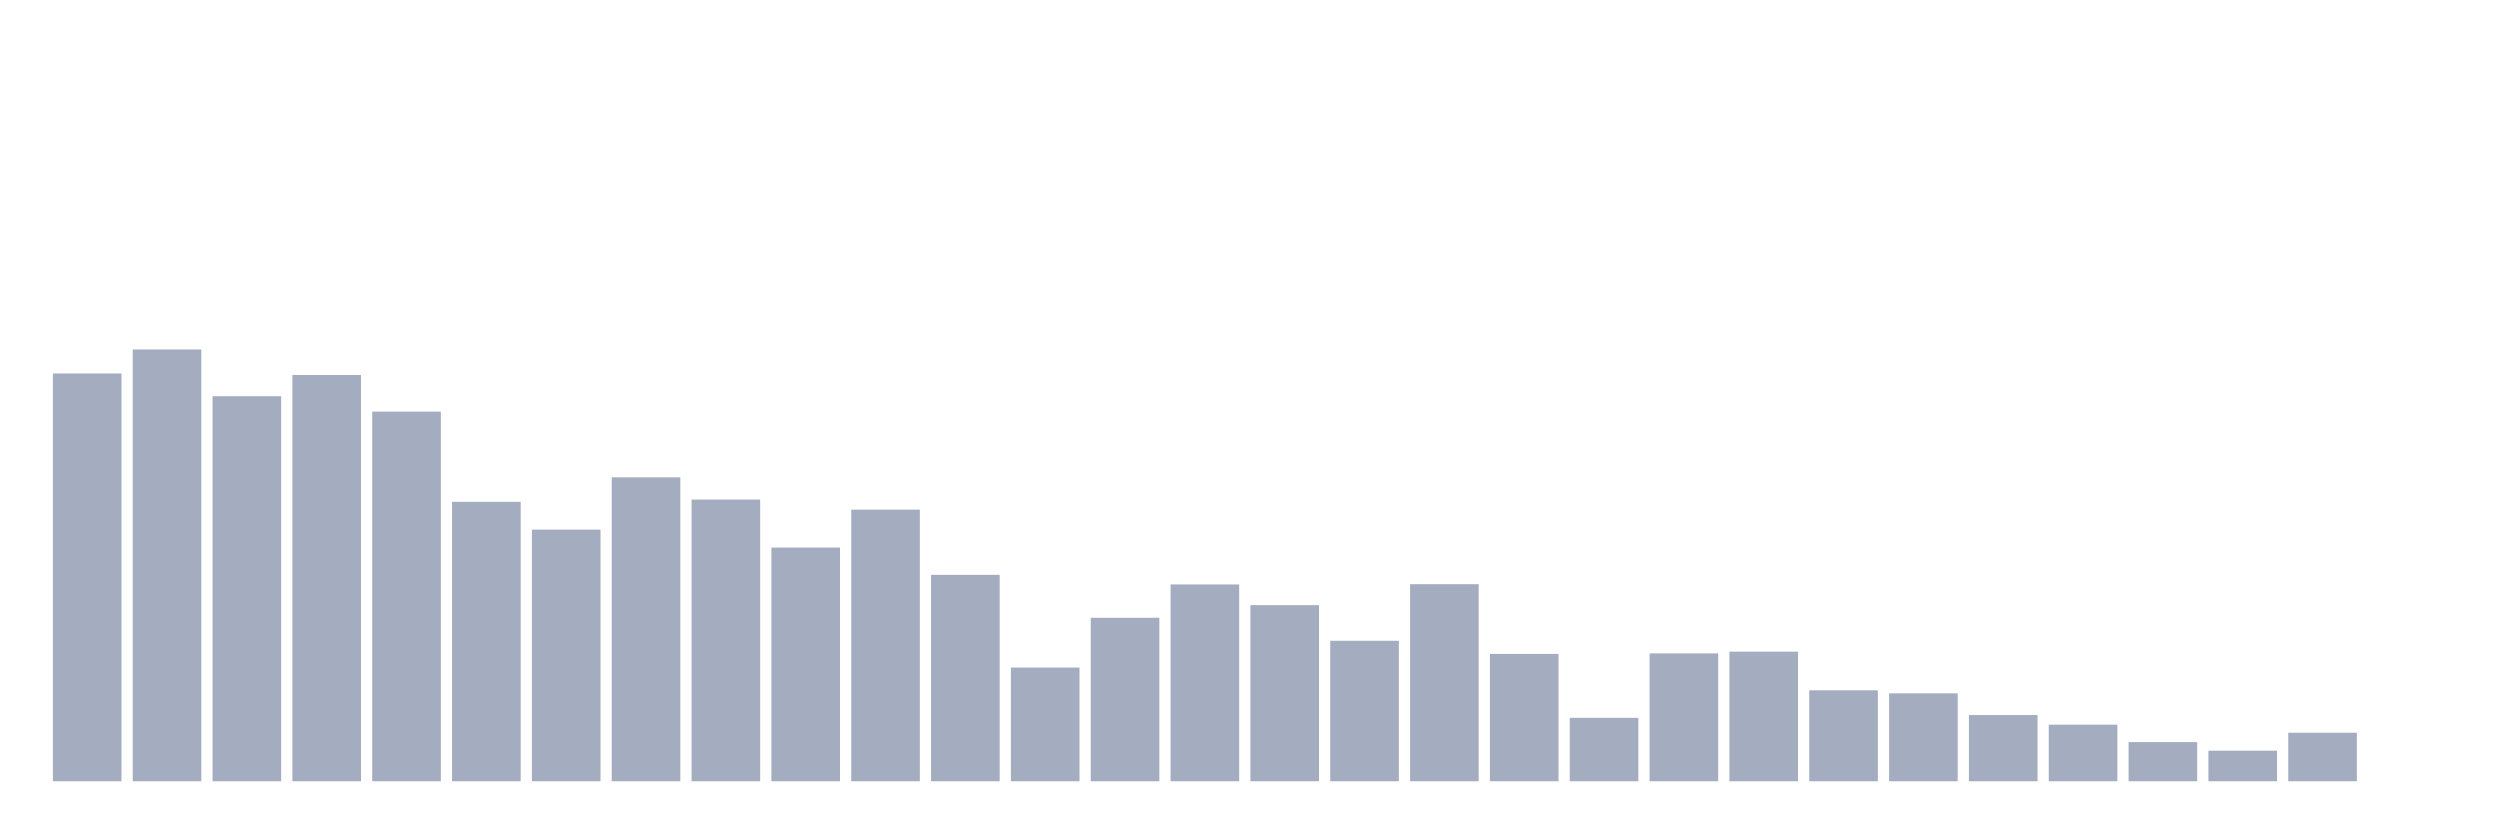
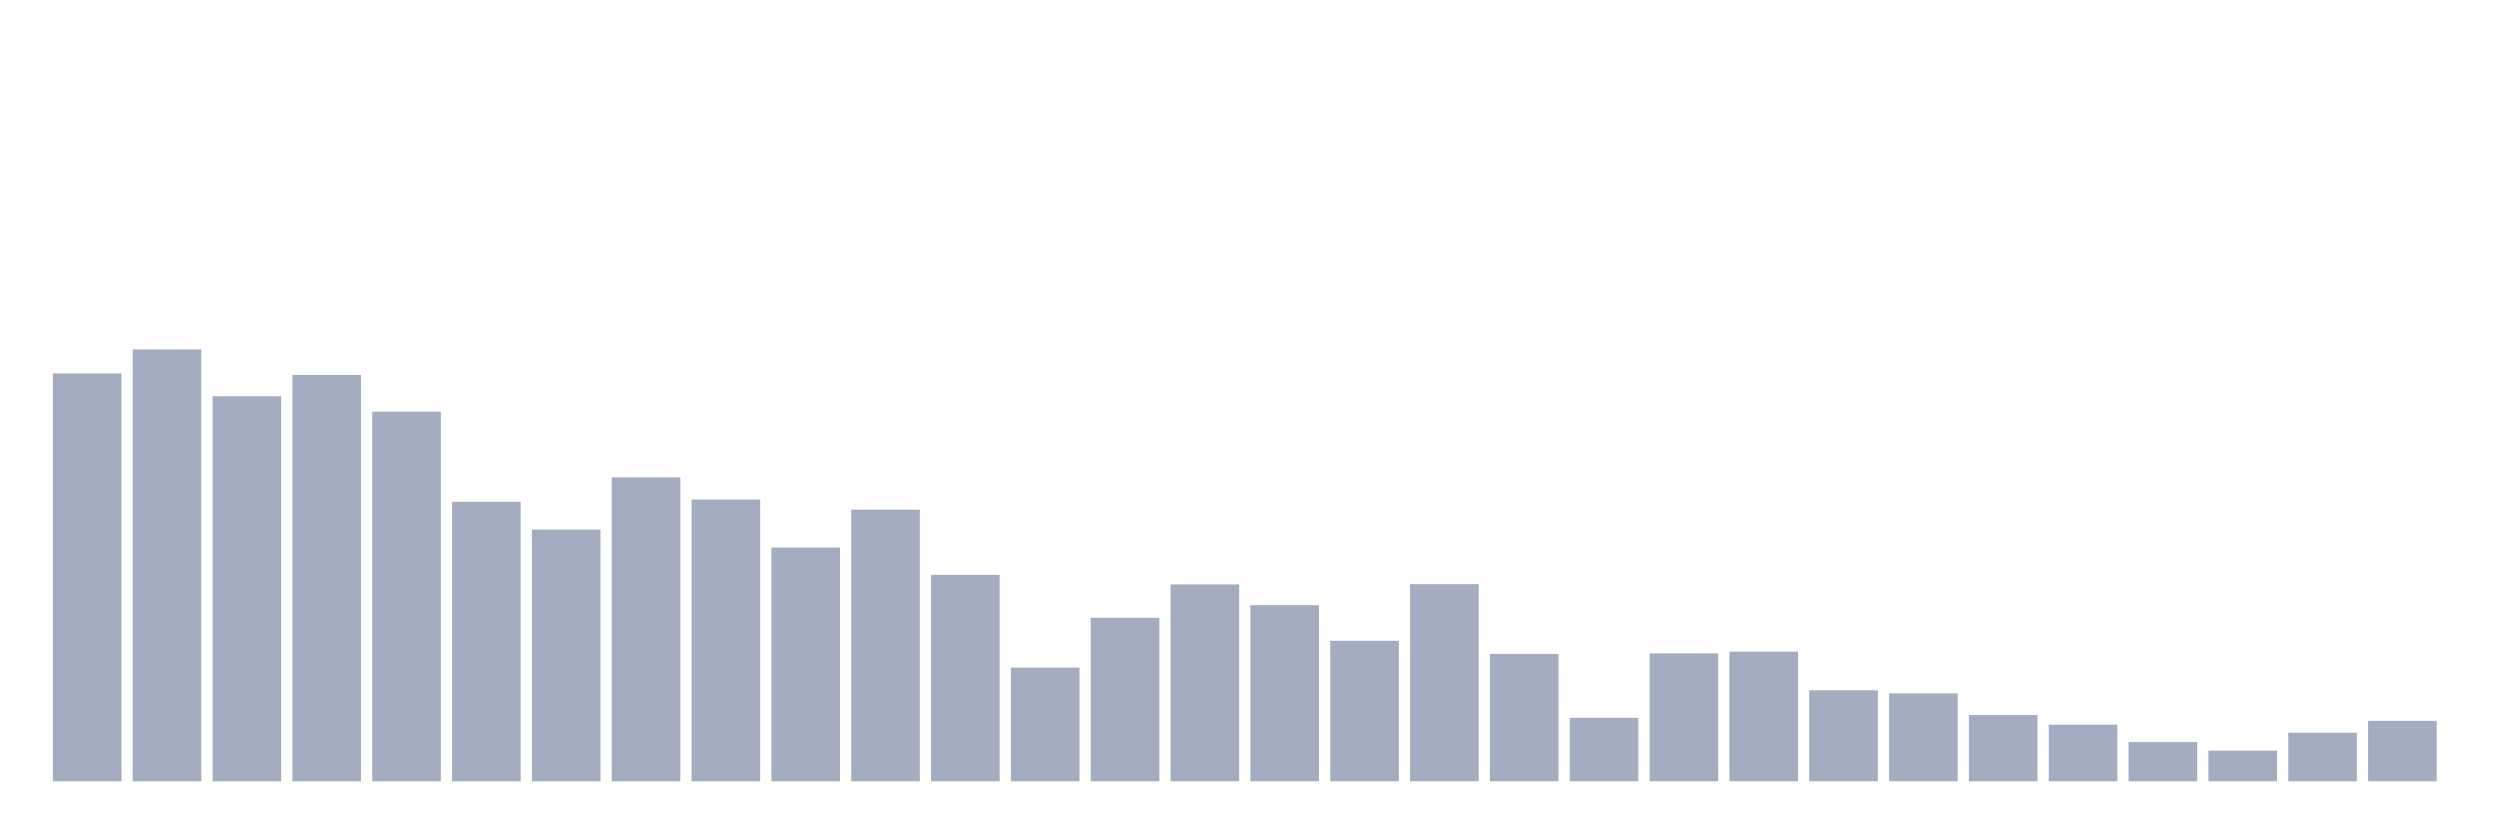
<svg xmlns="http://www.w3.org/2000/svg" viewBox="0 0 480 160">
  <g transform="translate(10,10)">
    <rect class="bar" x="0.153" width="13.175" y="61.707" height="78.293" fill="rgb(164,173,192)" />
    <rect class="bar" x="15.482" width="13.175" y="57.099" height="82.901" fill="rgb(164,173,192)" />
    <rect class="bar" x="30.81" width="13.175" y="66.073" height="73.927" fill="rgb(164,173,192)" />
    <rect class="bar" x="46.138" width="13.175" y="61.999" height="78.001" fill="rgb(164,173,192)" />
    <rect class="bar" x="61.466" width="13.175" y="69.032" height="70.968" fill="rgb(164,173,192)" />
    <rect class="bar" x="76.794" width="13.175" y="86.35" height="53.65" fill="rgb(164,173,192)" />
    <rect class="bar" x="92.123" width="13.175" y="91.686" height="48.314" fill="rgb(164,173,192)" />
    <rect class="bar" x="107.451" width="13.175" y="81.644" height="58.356" fill="rgb(164,173,192)" />
    <rect class="bar" x="122.779" width="13.175" y="85.913" height="54.087" fill="rgb(164,173,192)" />
    <rect class="bar" x="138.107" width="13.175" y="95.13" height="44.87" fill="rgb(164,173,192)" />
    <rect class="bar" x="153.436" width="13.175" y="87.854" height="52.146" fill="rgb(164,173,192)" />
    <rect class="bar" x="168.764" width="13.175" y="100.369" height="39.631" fill="rgb(164,173,192)" />
    <rect class="bar" x="184.092" width="13.175" y="118.171" height="21.829" fill="rgb(164,173,192)" />
    <rect class="bar" x="199.42" width="13.175" y="108.615" height="31.385" fill="rgb(164,173,192)" />
    <rect class="bar" x="214.748" width="13.175" y="102.212" height="37.788" fill="rgb(164,173,192)" />
    <rect class="bar" x="230.077" width="13.175" y="106.19" height="33.81" fill="rgb(164,173,192)" />
    <rect class="bar" x="245.405" width="13.175" y="113.029" height="26.971" fill="rgb(164,173,192)" />
    <rect class="bar" x="260.733" width="13.175" y="102.163" height="37.837" fill="rgb(164,173,192)" />
    <rect class="bar" x="276.061" width="13.175" y="115.552" height="24.448" fill="rgb(164,173,192)" />
    <rect class="bar" x="291.39" width="13.175" y="127.824" height="12.176" fill="rgb(164,173,192)" />
    <rect class="bar" x="306.718" width="13.175" y="115.455" height="24.545" fill="rgb(164,173,192)" />
    <rect class="bar" x="322.046" width="13.175" y="115.115" height="24.885" fill="rgb(164,173,192)" />
    <rect class="bar" x="337.374" width="13.175" y="122.537" height="17.463" fill="rgb(164,173,192)" />
    <rect class="bar" x="352.702" width="13.175" y="123.119" height="16.881" fill="rgb(164,173,192)" />
    <rect class="bar" x="368.031" width="13.175" y="127.291" height="12.709" fill="rgb(164,173,192)" />
    <rect class="bar" x="383.359" width="13.175" y="129.134" height="10.866" fill="rgb(164,173,192)" />
    <rect class="bar" x="398.687" width="13.175" y="132.481" height="7.519" fill="rgb(164,173,192)" />
    <rect class="bar" x="414.015" width="13.175" y="134.13" height="5.87" fill="rgb(164,173,192)" />
    <rect class="bar" x="429.344" width="13.175" y="130.686" height="9.314" fill="rgb(164,173,192)" />
-     <rect class="bar" x="444.672" width="13.175" y="140" height="0" fill="rgb(164,173,192)" />
+     <rect class="bar" x="444.672" width="13.175" y="128.407" height="11.593" fill="rgb(164,173,192)" />
  </g>
</svg>
